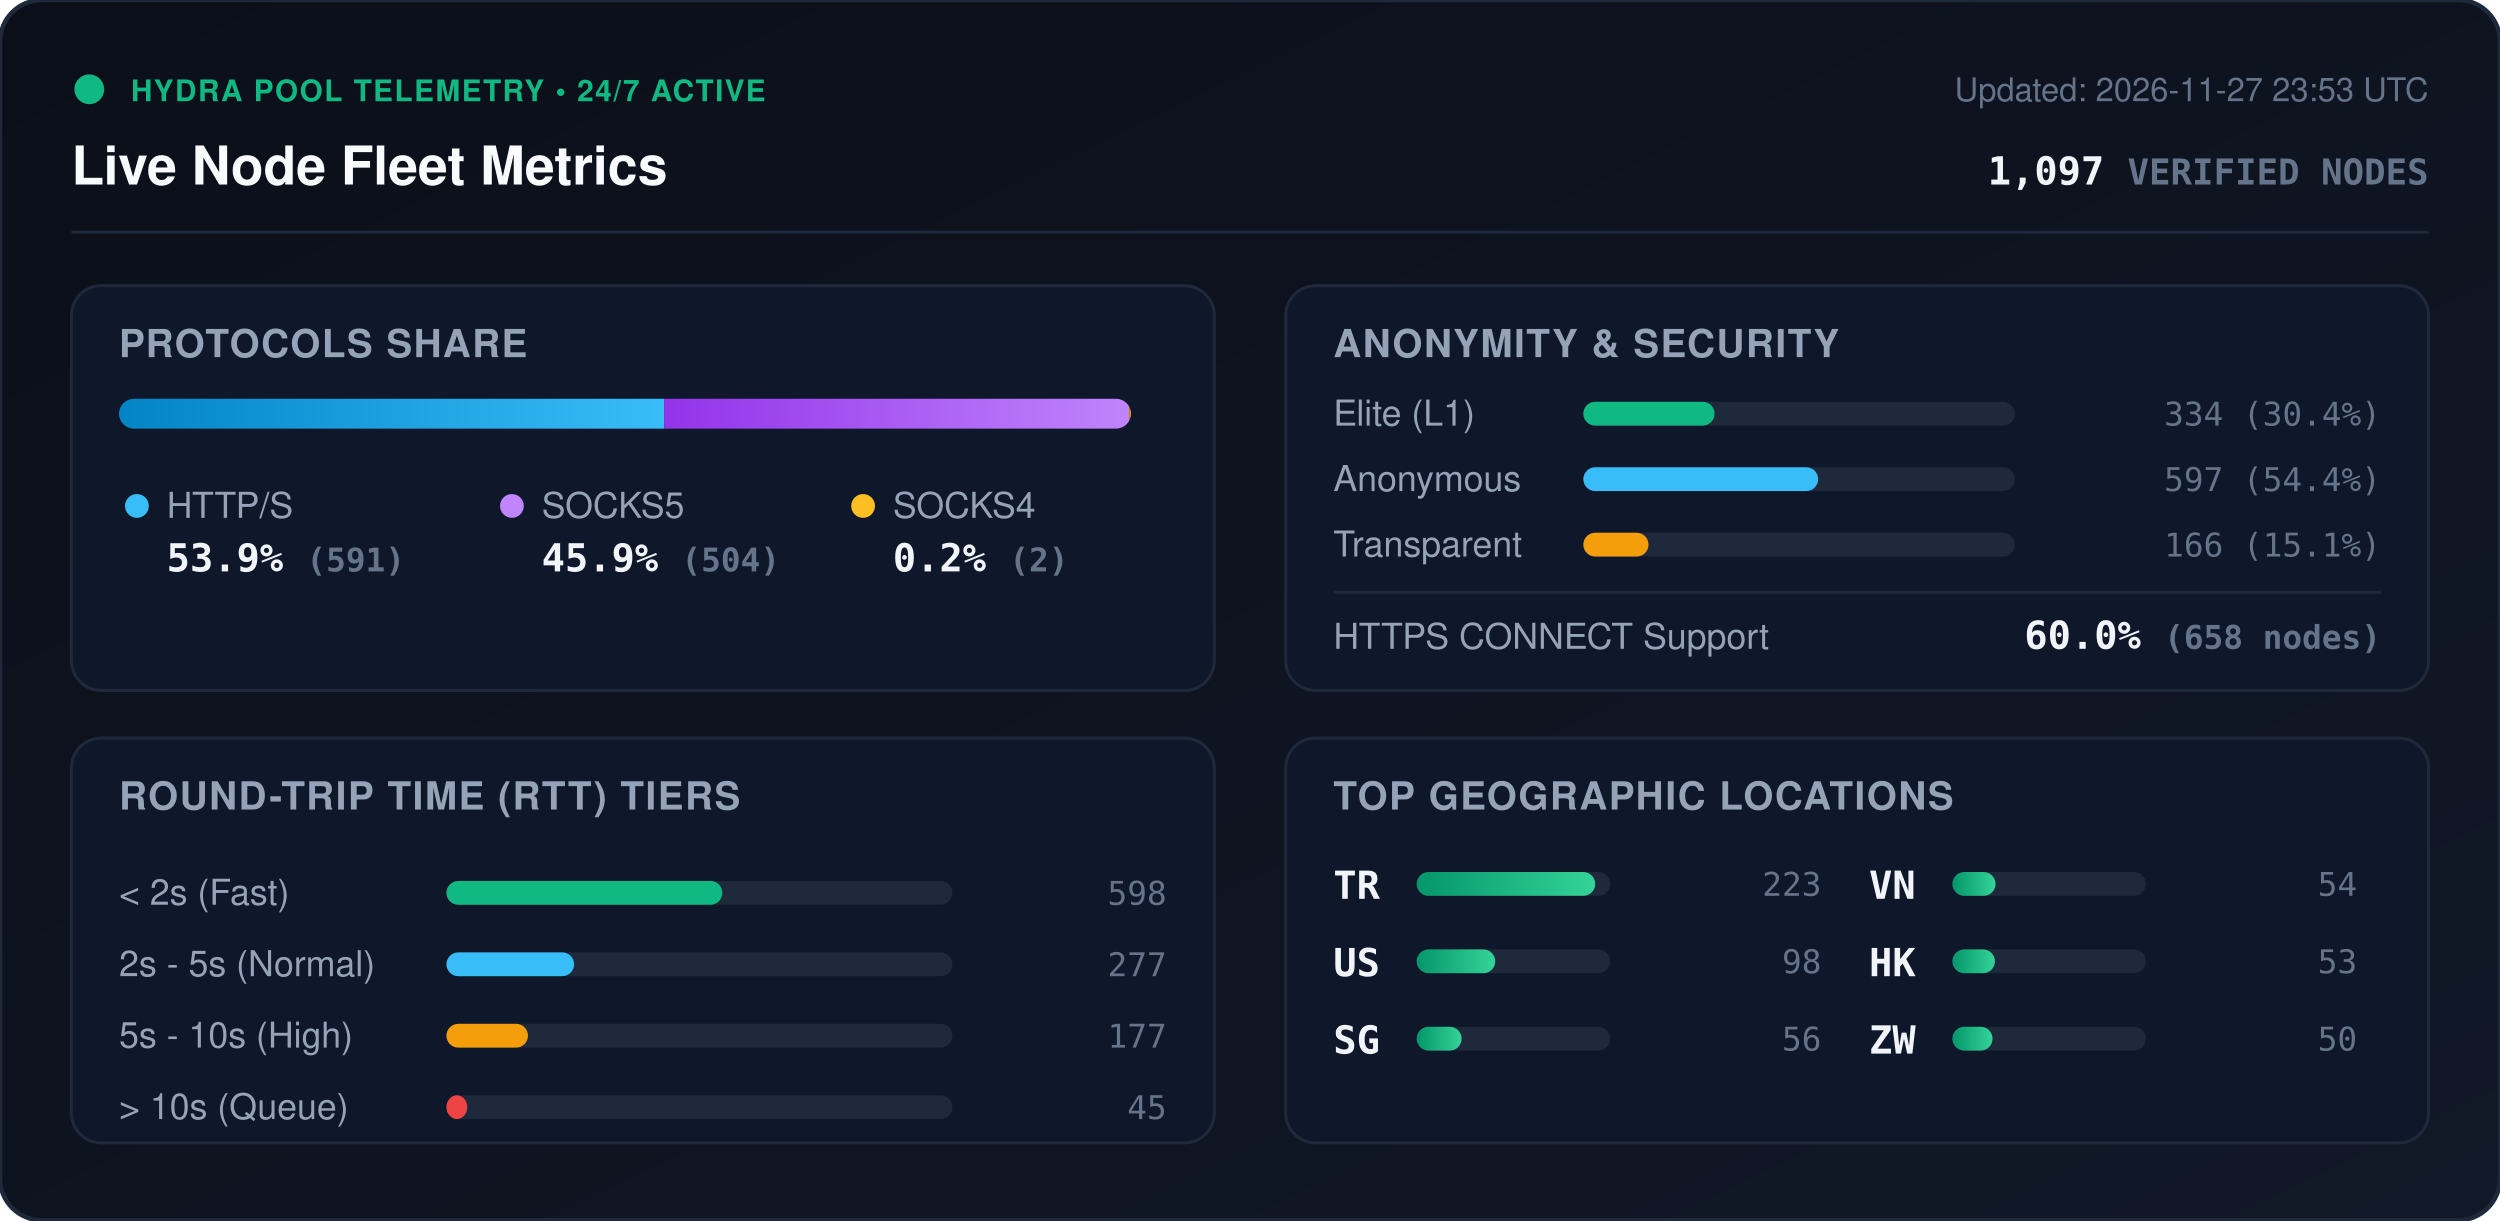
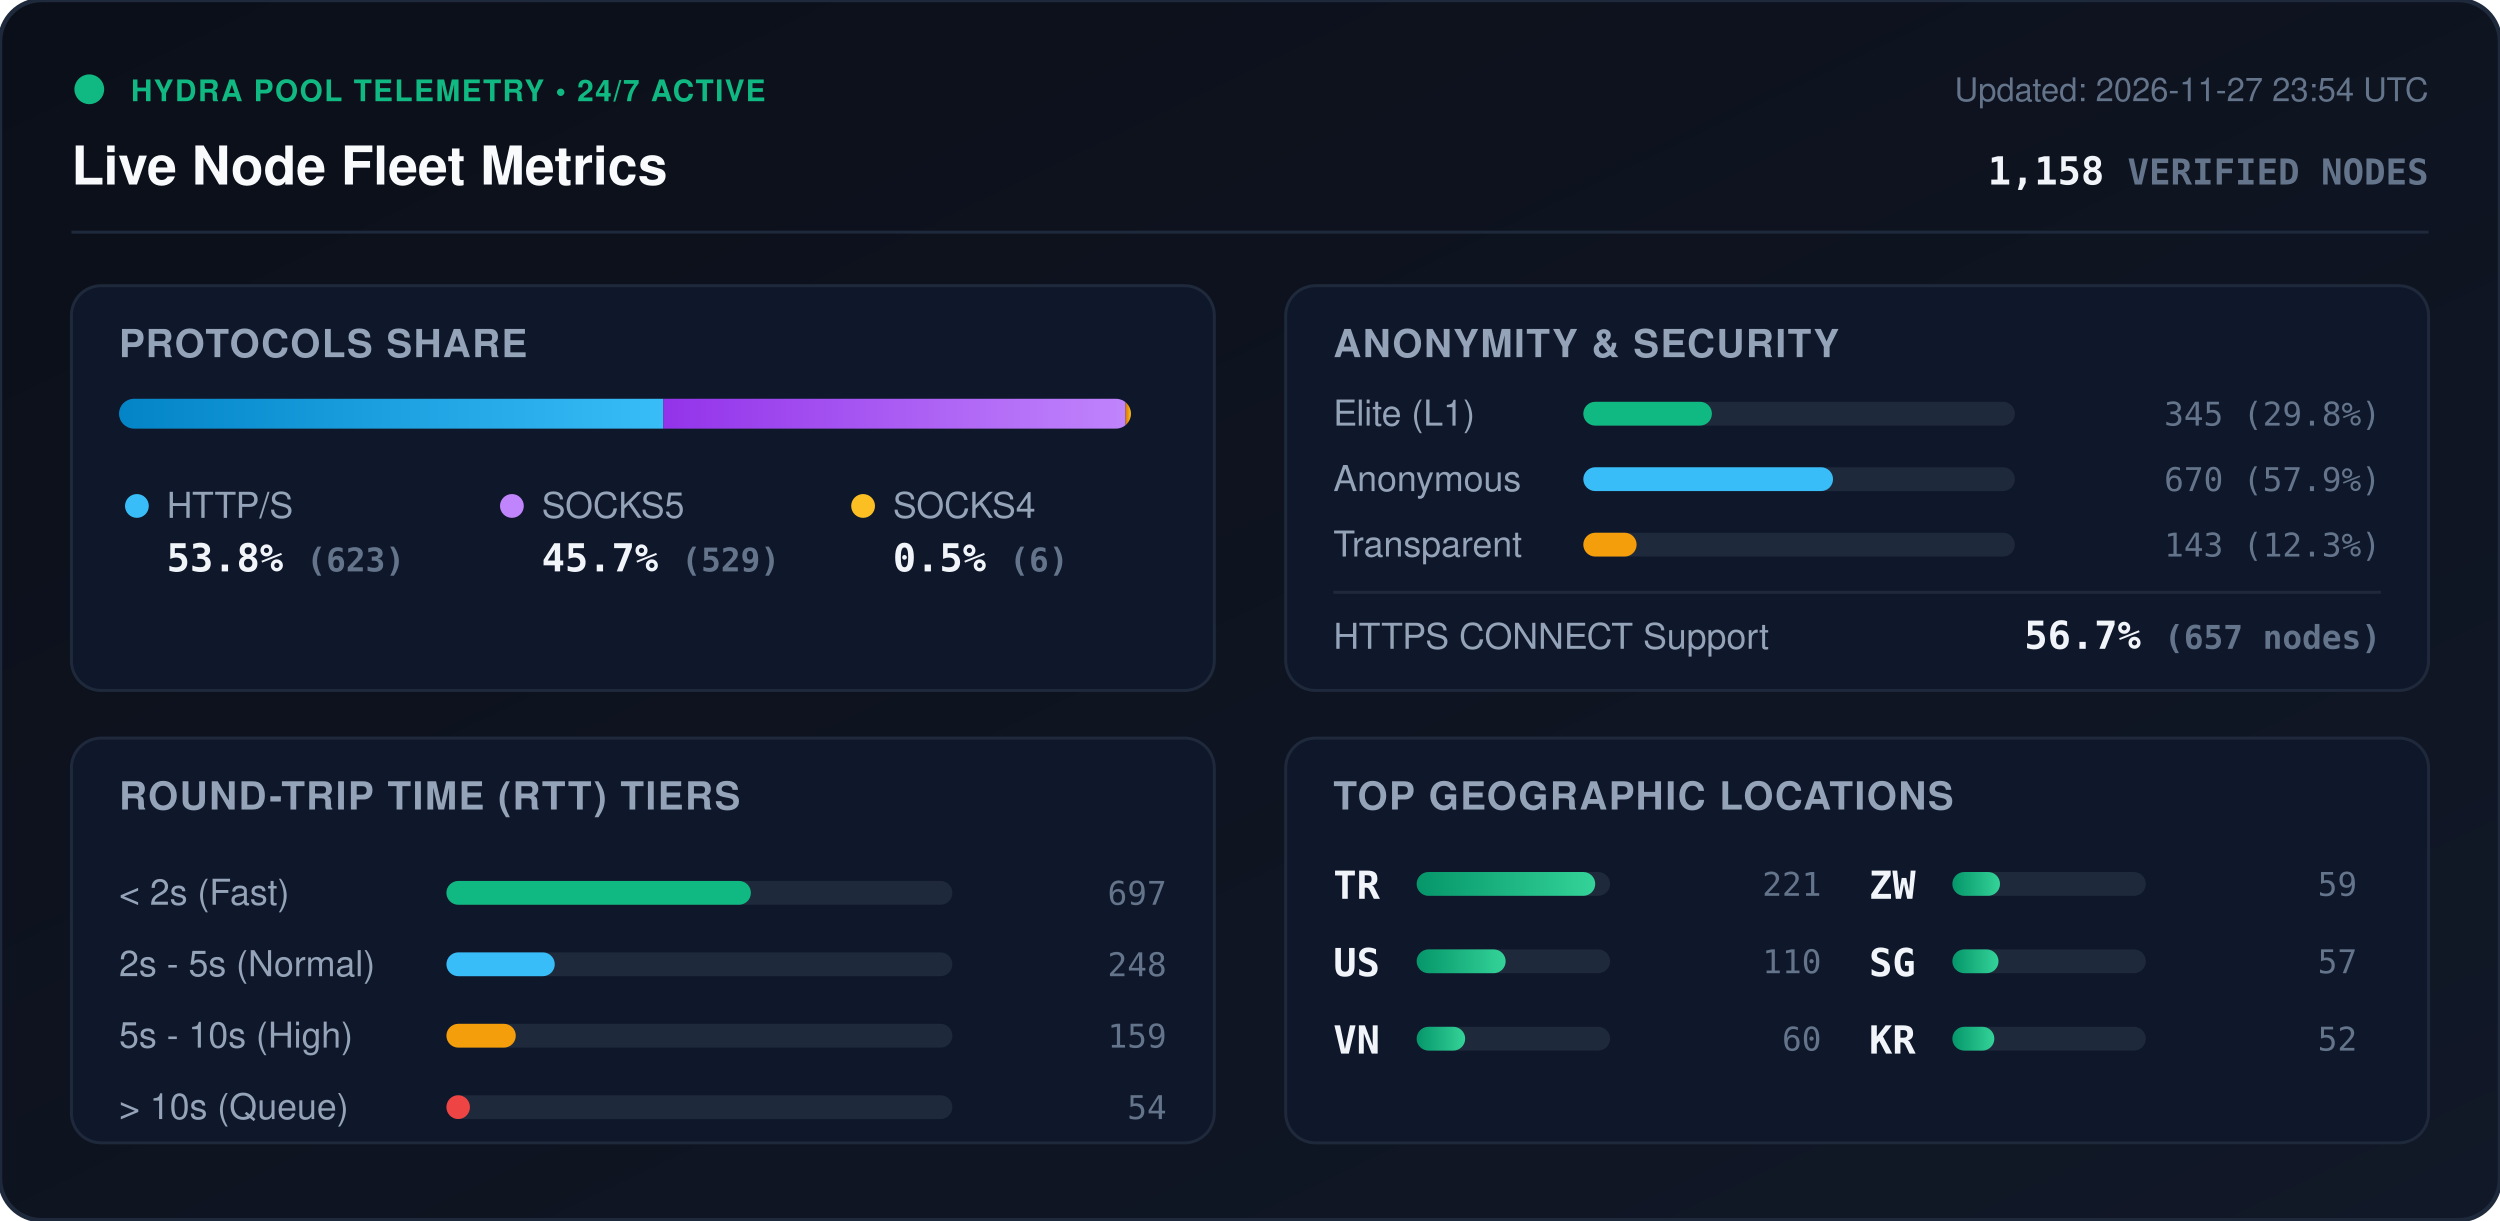
<svg xmlns="http://www.w3.org/2000/svg" viewBox="0 0 840 410" width="840" height="410" style="max-width: 100%; height: auto;">
  <defs>
    <linearGradient id="bg" x1="0%" y1="0%" x2="100%" y2="100%">
      <stop offset="0%" stop-color="#0b0f19" />
      <stop offset="100%" stop-color="#111827" />
    </linearGradient>
    <linearGradient id="bar-http" x1="0%" y1="0%" x2="100%" y2="0%">
      <stop offset="0%" stop-color="#0284c7" />
      <stop offset="100%" stop-color="#38bdf8" />
    </linearGradient>
    <linearGradient id="bar-socks5" x1="0%" y1="0%" x2="100%" y2="0%">
      <stop offset="0%" stop-color="#9333ea" />
      <stop offset="100%" stop-color="#c084fc" />
    </linearGradient>
    <linearGradient id="bar-socks4" x1="0%" y1="0%" x2="100%" y2="0%">
      <stop offset="0%" stop-color="#d97706" />
      <stop offset="100%" stop-color="#fbbf24" />
    </linearGradient>
    <linearGradient id="bar-green" x1="0%" y1="0%" x2="100%" y2="0%">
      <stop offset="0%" stop-color="#059669" />
      <stop offset="100%" stop-color="#34d399" />
    </linearGradient>
    <clipPath id="prog-track-clip">
      <rect width="340.0" height="10" rx="5" />
    </clipPath>
    <style>
      .title { font: 700 18px -apple-system, BlinkMacSystemFont, 'Segoe UI', Helvetica, Arial, sans-serif; fill: #f8fafc; }
      .sub { font: 500 11px -apple-system, BlinkMacSystemFont, 'Segoe UI', Helvetica, Arial, sans-serif; fill: #64748b; }
      .section-hdr { font: 600 13px -apple-system, BlinkMacSystemFont, 'Segoe UI', Helvetica, Arial, sans-serif; fill: #94a3b8; letter-spacing: 0.5px; }
      .metric-val { font: 700 13px -apple-system, BlinkMacSystemFont, 'Segoe UI', Helvetica, Arial, sans-serif; fill: #f1f5f9; }
      .metric-lbl { font: 500 12px -apple-system, BlinkMacSystemFont, 'Segoe UI', Helvetica, Arial, sans-serif; fill: #94a3b8; }
      .badge-txt { font: 700 10px -apple-system, BlinkMacSystemFont, 'Segoe UI', Helvetica, Arial, sans-serif; fill: #10b981; letter-spacing: 0.5px; }
      .mono { font-family: ui-monospace, SFMono-Regular, Menlo, Monaco, Consolas, monospace; }
      .pulse { animation: beacon 2s infinite ease-in-out; }
      @keyframes beacon { 0%, 100% { opacity: 1; } 50% { opacity: 0.35; } }
    </style>
  </defs>
  <rect width="840" height="410" rx="14" fill="url(#bg)" stroke="#1e293b" stroke-width="1.5" />
  <g transform="translate(24, 24)">
    <circle cx="6" cy="6" r="5" fill="#10b981" class="pulse" />
    <text x="20" y="10" class="badge-txt">HYDRA POOL TELEMETRY • 24/7 ACTIVE</text>
    <text x="0" y="38" class="title">Live Node Fleet Metrics</text>
-     <text x="792" y="10" text-anchor="end" class="sub">Updated: 2026-11-27 23:53 UTC</text>
-     <text x="792" y="38" text-anchor="end" class="metric-val mono" fill="#38bdf8">1,097 <tspan font-size="12" fill="#64748b">VERIFIED NODES</tspan>
+     <text x="792" y="10" text-anchor="end" class="sub">Updated: 2026-11-27 23:54 UTC</text>
+     <text x="792" y="38" text-anchor="end" class="metric-val mono" fill="#38bdf8">1,158 <tspan font-size="12" fill="#64748b">VERIFIED NODES</tspan>
    </text>
  </g>
  <line x1="24" y1="78" x2="816" y2="78" stroke="#1e293b" stroke-width="1" />
  <g transform="translate(24, 96)">
    <rect width="384" height="136" rx="10" fill="#0f172a" stroke="#1e293b" />
    <text x="16" y="24" class="section-hdr">PROTOCOLS SHARE</text>
    <g transform="translate(16, 38)">
      <rect width="340.0" height="10" rx="5" fill="#1e293b" />
      <g clip-path="url(#prog-track-clip)">
-         <rect x="0" width="183.2" height="10" fill="url(#bar-http)" />
-         <rect x="183.2" width="156.2" height="10" fill="url(#bar-socks5)" />
-         <rect x="339.4" width="0.6" height="10" fill="url(#bar-socks4)" />
+         <rect x="0" width="182.9" height="10" fill="url(#bar-http)" />
+         <rect x="182.9" width="155.3" height="10" fill="url(#bar-socks5)" />
+         <rect x="338.2" width="1.8" height="10" fill="url(#bar-socks4)" />
      </g>
    </g>
    <g transform="translate(16, 68)">
      <circle cx="6" cy="6" r="4" fill="#38bdf8" />
      <text x="16" y="10" class="metric-lbl">HTTP/S</text>
-       <text x="16" y="28" class="metric-val mono">53.9% <tspan font-size="11" fill="#64748b">(591)</tspan>
+       <text x="16" y="28" class="metric-val mono">53.8% <tspan font-size="11" fill="#64748b">(623)</tspan>
      </text>
      <circle cx="132" cy="6" r="4" fill="#c084fc" />
      <text x="142" y="10" class="metric-lbl">SOCKS5</text>
-       <text x="142" y="28" class="metric-val mono">45.9% <tspan font-size="11" fill="#64748b">(504)</tspan>
+       <text x="142" y="28" class="metric-val mono">45.7% <tspan font-size="11" fill="#64748b">(529)</tspan>
      </text>
      <circle cx="250" cy="6" r="4" fill="#fbbf24" />
      <text x="260" y="10" class="metric-lbl">SOCKS4</text>
-       <text x="260" y="28" class="metric-val mono">0.2% <tspan font-size="11" fill="#64748b">(2)</tspan>
+       <text x="260" y="28" class="metric-val mono">0.5% <tspan font-size="11" fill="#64748b">(6)</tspan>
      </text>
    </g>
  </g>
  <g transform="translate(432, 96)">
    <rect width="384" height="136" rx="10" fill="#0f172a" stroke="#1e293b" />
    <text x="16" y="24" class="section-hdr">ANONYMITY &amp; SECURITY</text>
    <text x="16" y="47" class="metric-lbl">Elite (L1)</text>
    <rect x="100" y="39" width="145.0" height="8" rx="4" fill="#1e293b" />
-     <rect x="100" y="39" width="44.1" height="8" rx="4" fill="#10b981" />
-     <text x="368" y="47" text-anchor="end" class="mono sub" fill="#e2e8f0">334 (30.4%)</text>
+     <rect x="100" y="39" width="43.2" height="8" rx="4" fill="#10b981" />
+     <text x="368" y="47" text-anchor="end" class="mono sub" fill="#e2e8f0">345 (29.8%)</text>
    <text x="16" y="69" class="metric-lbl">Anonymous</text>
    <rect x="100" y="61" width="145.0" height="8" rx="4" fill="#1e293b" />
-     <rect x="100" y="61" width="78.9" height="8" rx="4" fill="#38bdf8" />
-     <text x="368" y="69" text-anchor="end" class="mono sub" fill="#e2e8f0">597 (54.4%)</text>
+     <rect x="100" y="61" width="83.9" height="8" rx="4" fill="#38bdf8" />
+     <text x="368" y="69" text-anchor="end" class="mono sub" fill="#e2e8f0">670 (57.9%)</text>
    <text x="16" y="91" class="metric-lbl">Transparent</text>
    <rect x="100" y="83" width="145.0" height="8" rx="4" fill="#1e293b" />
-     <rect x="100" y="83" width="21.9" height="8" rx="4" fill="#f59e0b" />
-     <text x="368" y="91" text-anchor="end" class="mono sub" fill="#e2e8f0">166 (15.1%)</text>
+     <rect x="100" y="83" width="17.9" height="8" rx="4" fill="#f59e0b" />
+     <text x="368" y="91" text-anchor="end" class="mono sub" fill="#e2e8f0">143 (12.3%)</text>
    <line x1="16" y1="103" x2="368" y2="103" stroke="#1e293b" stroke-width="1" />
    <text x="16" y="122" class="metric-lbl">HTTPS CONNECT Support</text>
-     <text x="368" y="122" text-anchor="end" class="metric-val mono" fill="#34d399">60.0% <tspan font-size="11" fill="#64748b">(658 nodes)</tspan>
+     <text x="368" y="122" text-anchor="end" class="metric-val mono" fill="#34d399">56.7% <tspan font-size="11" fill="#64748b">(657 nodes)</tspan>
    </text>
  </g>
  <g transform="translate(24, 248)">
    <rect width="384" height="136" rx="10" fill="#0f172a" stroke="#1e293b" />
    <text x="16" y="24" class="section-hdr">ROUND-TRIP TIME (RTT) TIERS</text>
    <g transform="translate(16, 42)">
      <text x="0" y="14" class="metric-lbl">&lt; 2s (Fast)</text>
      <rect x="110" y="6" width="170" height="8" rx="4" fill="#1e293b" />
-       <rect x="110" y="6" width="92.7" height="8" rx="4" fill="#10b981" />
-       <text x="352" y="14" text-anchor="end" class="mono sub">598</text>
+       <rect x="110" y="6" width="102.3" height="8" rx="4" fill="#10b981" />
+       <text x="352" y="14" text-anchor="end" class="mono sub">697</text>
      <text x="0" y="38" class="metric-lbl">2s - 5s (Normal)</text>
      <rect x="110" y="30" width="170" height="8" rx="4" fill="#1e293b" />
-       <rect x="110" y="30" width="42.9" height="8" rx="4" fill="#38bdf8" />
-       <text x="352" y="38" text-anchor="end" class="mono sub">277</text>
+       <rect x="110" y="30" width="36.4" height="8" rx="4" fill="#38bdf8" />
+       <text x="352" y="38" text-anchor="end" class="mono sub">248</text>
      <text x="0" y="62" class="metric-lbl">5s - 10s (High)</text>
      <rect x="110" y="54" width="170" height="8" rx="4" fill="#1e293b" />
-       <rect x="110" y="54" width="27.4" height="8" rx="4" fill="#f59e0b" />
-       <text x="352" y="62" text-anchor="end" class="mono sub">177</text>
+       <rect x="110" y="54" width="23.3" height="8" rx="4" fill="#f59e0b" />
+       <text x="352" y="62" text-anchor="end" class="mono sub">159</text>
      <text x="0" y="86" class="metric-lbl">&gt; 10s (Queue)</text>
      <rect x="110" y="78" width="170" height="8" rx="4" fill="#1e293b" />
-       <rect x="110" y="78" width="7.0" height="8" rx="4" fill="#ef4444" />
-       <text x="352" y="86" text-anchor="end" class="mono sub">45</text>
+       <rect x="110" y="78" width="7.9" height="8" rx="4" fill="#ef4444" />
+       <text x="352" y="86" text-anchor="end" class="mono sub">54</text>
    </g>
  </g>
  <g transform="translate(432, 248)">
    <rect width="384" height="136" rx="10" fill="#0f172a" stroke="#1e293b" />
    <text x="16" y="24" class="section-hdr">TOP GEOGRAPHIC LOCATIONS</text>
    <g transform="translate(16, 42)">
      <g transform="translate(0, 0)">
        <text x="0" y="12" class="mono metric-val" font-size="12">TR</text>
        <rect x="28" y="3" width="65" height="8" rx="4" fill="#1e293b" />
        <rect x="28" y="3" width="60.0" height="8" rx="4" fill="url(#bar-green)" />
-         <text x="164" y="11" text-anchor="end" class="mono sub">223</text>
+         <text x="164" y="11" text-anchor="end" class="mono sub">221</text>
      </g>
      <g transform="translate(0, 26)">
        <text x="0" y="12" class="mono metric-val" font-size="12">US</text>
        <rect x="28" y="3" width="65" height="8" rx="4" fill="#1e293b" />
-         <rect x="28" y="3" width="26.4" height="8" rx="4" fill="url(#bar-green)" />
-         <text x="164" y="11" text-anchor="end" class="mono sub">98</text>
+         <rect x="28" y="3" width="29.9" height="8" rx="4" fill="url(#bar-green)" />
+         <text x="164" y="11" text-anchor="end" class="mono sub">110</text>
      </g>
      <g transform="translate(0, 52)">
+         <text x="0" y="12" class="mono metric-val" font-size="12">VN</text>
+         <rect x="28" y="3" width="65" height="8" rx="4" fill="#1e293b" />
+         <rect x="28" y="3" width="16.3" height="8" rx="4" fill="url(#bar-green)" />
+         <text x="164" y="11" text-anchor="end" class="mono sub">60</text>
+       </g>
+       <g transform="translate(180, 0)">
+         <text x="0" y="12" class="mono metric-val" font-size="12">ZW</text>
+         <rect x="28" y="3" width="65" height="8" rx="4" fill="#1e293b" />
+         <rect x="28" y="3" width="16.0" height="8" rx="4" fill="url(#bar-green)" />
+         <text x="164" y="11" text-anchor="end" class="mono sub">59</text>
+       </g>
+       <g transform="translate(180, 26)">
        <text x="0" y="12" class="mono metric-val" font-size="12">SG</text>
        <rect x="28" y="3" width="65" height="8" rx="4" fill="#1e293b" />
-         <rect x="28" y="3" width="15.1" height="8" rx="4" fill="url(#bar-green)" />
-         <text x="164" y="11" text-anchor="end" class="mono sub">56</text>
-       </g>
-       <g transform="translate(180, 0)">
-         <text x="0" y="12" class="mono metric-val" font-size="12">VN</text>
-         <rect x="28" y="3" width="65" height="8" rx="4" fill="#1e293b" />
-         <rect x="28" y="3" width="14.5" height="8" rx="4" fill="url(#bar-green)" />
-         <text x="164" y="11" text-anchor="end" class="mono sub">54</text>
-       </g>
-       <g transform="translate(180, 26)">
-         <text x="0" y="12" class="mono metric-val" font-size="12">HK</text>
-         <rect x="28" y="3" width="65" height="8" rx="4" fill="#1e293b" />
-         <rect x="28" y="3" width="14.3" height="8" rx="4" fill="url(#bar-green)" />
-         <text x="164" y="11" text-anchor="end" class="mono sub">53</text>
+         <rect x="28" y="3" width="15.5" height="8" rx="4" fill="url(#bar-green)" />
+         <text x="164" y="11" text-anchor="end" class="mono sub">57</text>
      </g>
      <g transform="translate(180, 52)">
-         <text x="0" y="12" class="mono metric-val" font-size="12">ZW</text>
+         <text x="0" y="12" class="mono metric-val" font-size="12">KR</text>
        <rect x="28" y="3" width="65" height="8" rx="4" fill="#1e293b" />
-         <rect x="28" y="3" width="13.5" height="8" rx="4" fill="url(#bar-green)" />
-         <text x="164" y="11" text-anchor="end" class="mono sub">50</text>
+         <rect x="28" y="3" width="14.1" height="8" rx="4" fill="url(#bar-green)" />
+         <text x="164" y="11" text-anchor="end" class="mono sub">52</text>
      </g>
    </g>
  </g>
</svg>
